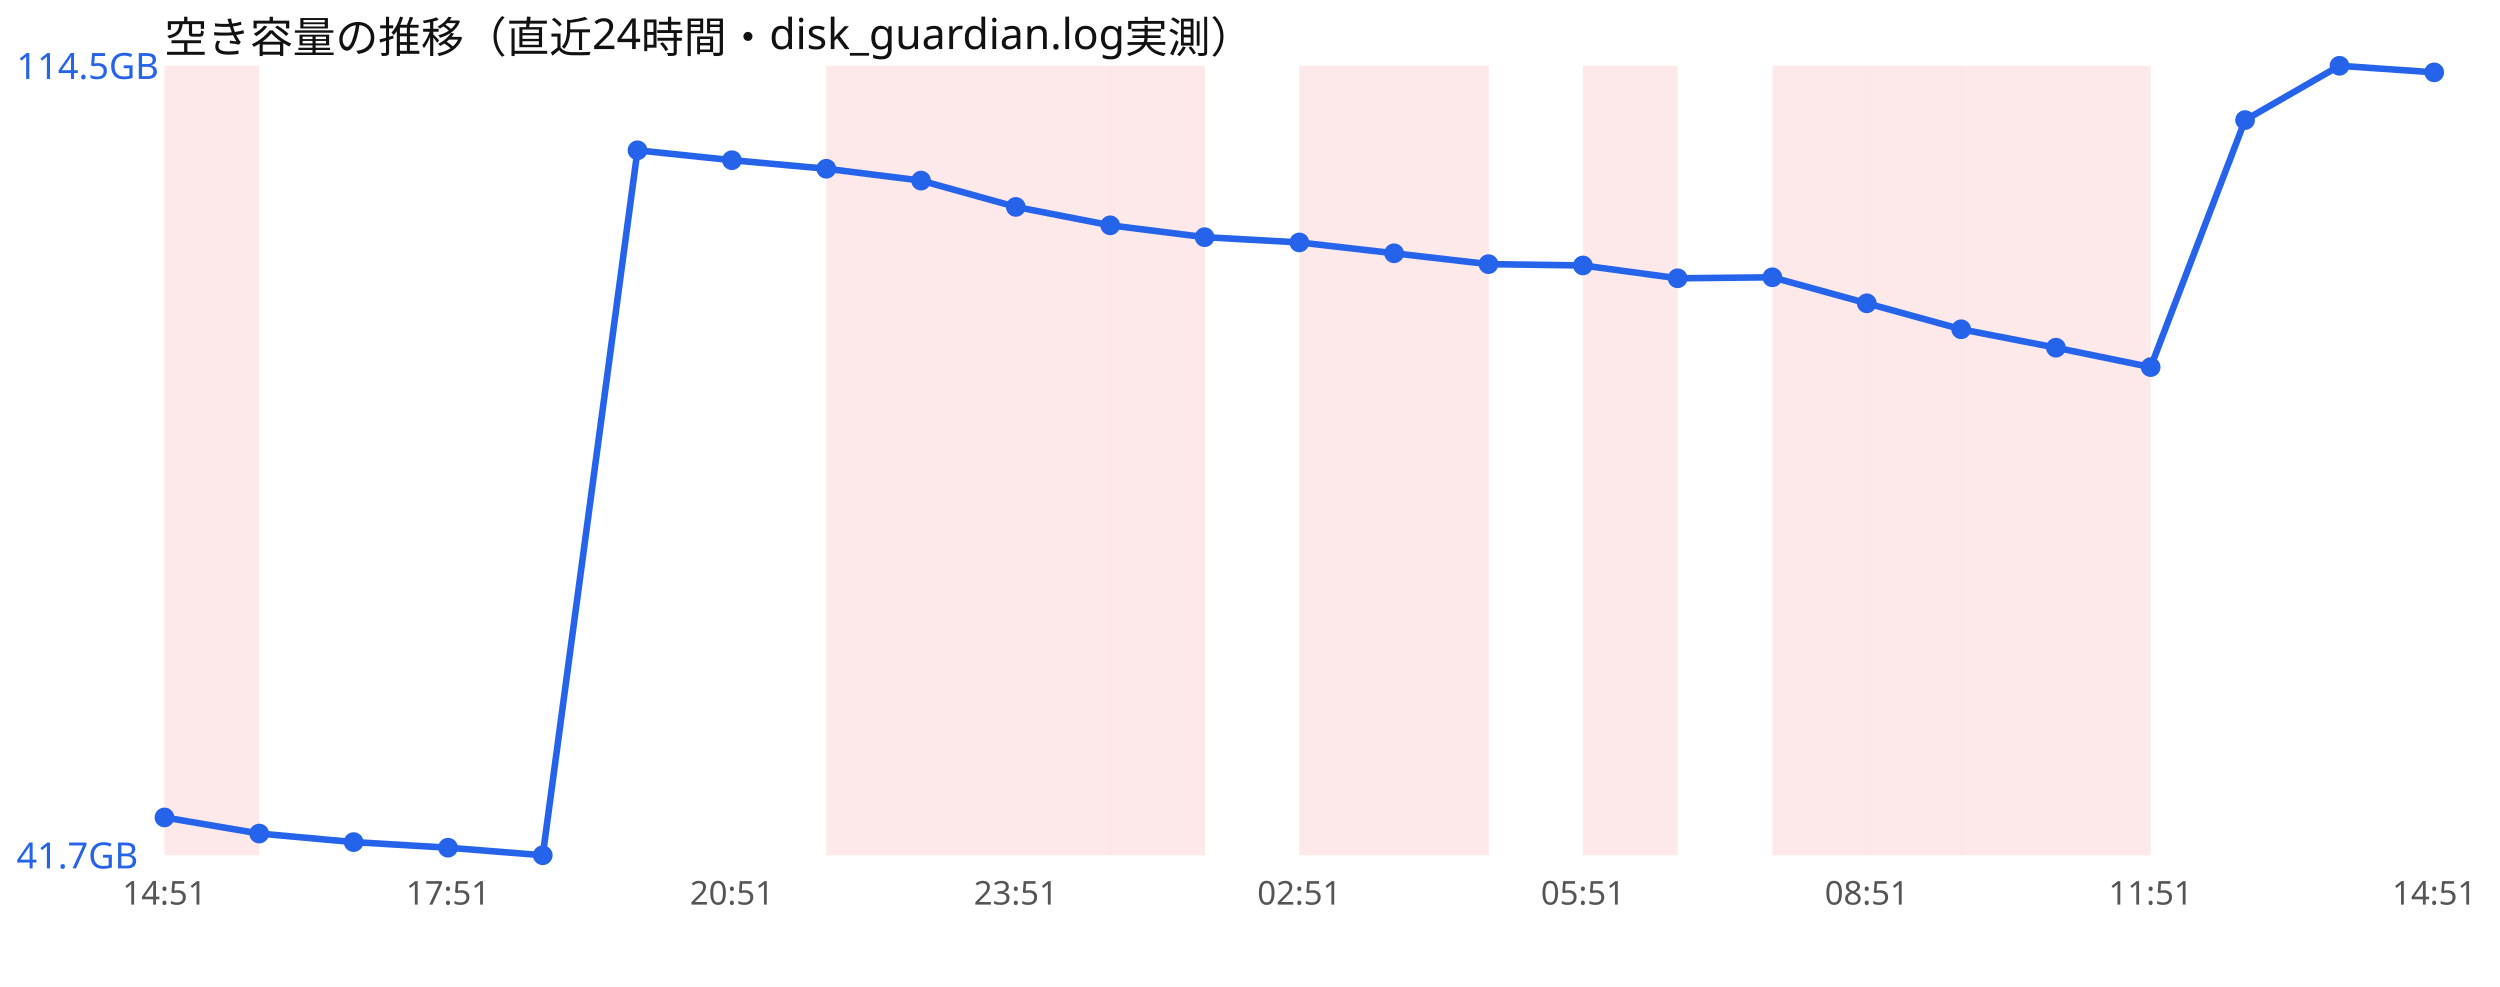
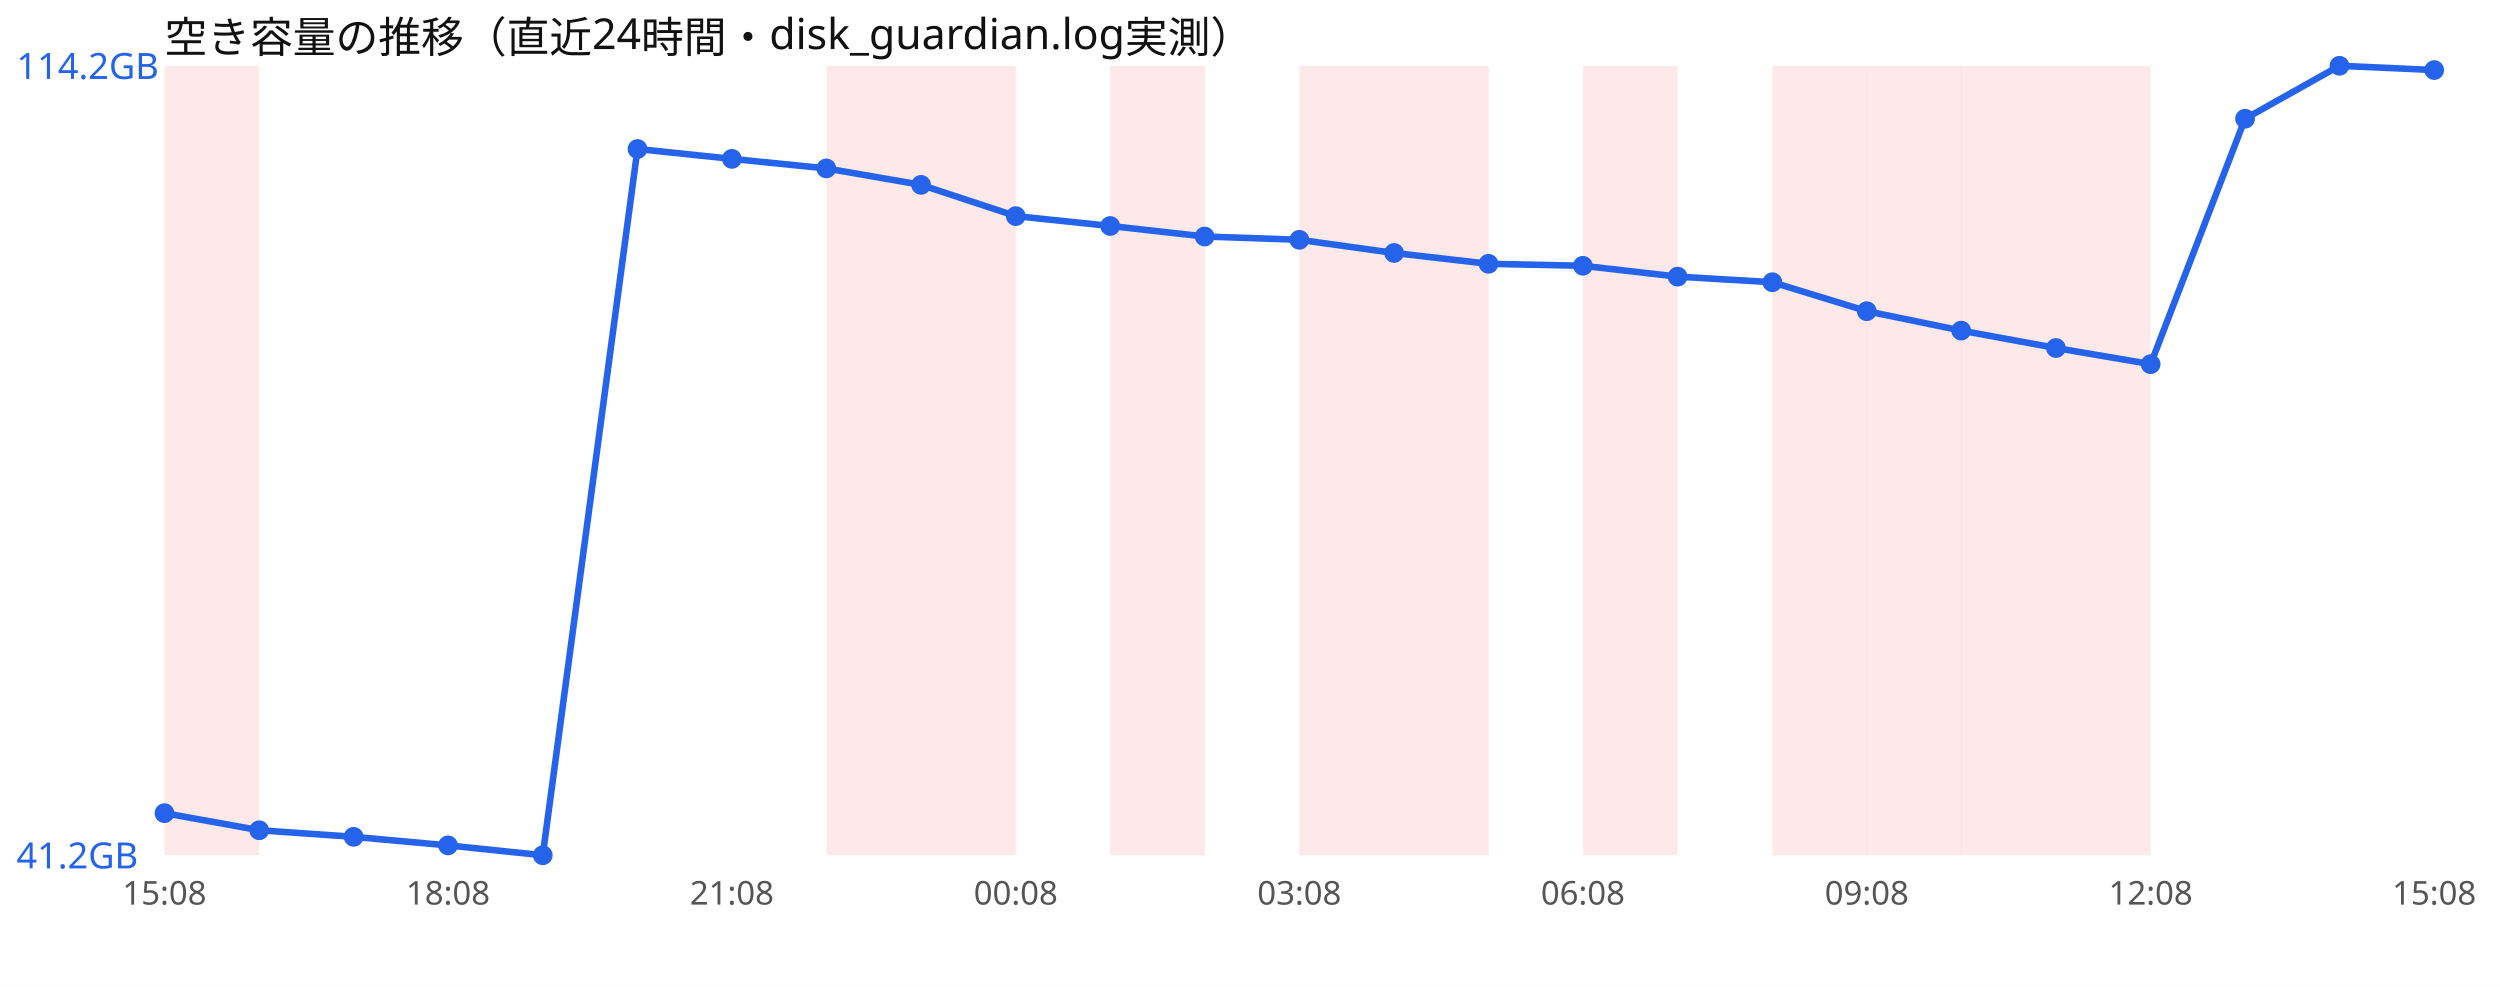
<svg xmlns="http://www.w3.org/2000/svg" width="760" height="300" viewBox="0 0 760 300" font-family="sans-serif">
  <rect width="760" height="300" fill="#ffffff" />
  <text x="50" y="16" font-size="13" fill="#111">空き容量の推移（直近24時間・disk_guardian.log実測）</text>
  <rect x="50.0" y="20" width="28.8" height="240" fill="#ef4444" opacity="0.12" />
  <rect x="251.2" y="20" width="28.8" height="240" fill="#ef4444" opacity="0.12" />
  <rect x="280.0" y="20" width="28.8" height="240" fill="#ef4444" opacity="0.12" />
-   <rect x="308.8" y="20" width="28.8" height="240" fill="#ef4444" opacity="0.12" />
  <rect x="337.5" y="20" width="28.8" height="240" fill="#ef4444" opacity="0.12" />
  <rect x="395.0" y="20" width="28.8" height="240" fill="#ef4444" opacity="0.12" />
  <rect x="423.8" y="20" width="28.8" height="240" fill="#ef4444" opacity="0.12" />
  <rect x="481.2" y="20" width="28.8" height="240" fill="#ef4444" opacity="0.12" />
  <rect x="538.8" y="20" width="28.8" height="240" fill="#ef4444" opacity="0.12" />
  <rect x="567.5" y="20" width="28.8" height="240" fill="#ef4444" opacity="0.12" />
  <rect x="596.2" y="20" width="28.8" height="240" fill="#ef4444" opacity="0.12" />
  <rect x="625.0" y="20" width="28.8" height="240" fill="#ef4444" opacity="0.12" />
-   <polyline points="50.0,248.5 78.8,253.4 107.5,256.0 136.2,257.7 165.0,260.0 193.8,45.7 222.5,48.7 251.2,51.3 280.0,54.9 308.8,62.9 337.5,68.5 366.2,72.1 395.0,73.7 423.8,77.0 452.5,80.3 481.2,80.7 510.0,84.6 538.8,84.3 567.5,92.2 596.2,100.1 625.0,105.7 653.8,111.6 682.5,36.5 711.2,20.0 740.0,22.0" fill="none" stroke="#2563eb" stroke-width="2" />
-   <circle cx="50.0" cy="248.5" r="3" fill="#2563eb" />
-   <circle cx="78.8" cy="253.4" r="3" fill="#2563eb" />
-   <circle cx="107.5" cy="256.0" r="3" fill="#2563eb" />
-   <circle cx="136.2" cy="257.7" r="3" fill="#2563eb" />
+   <polyline points="50.0,247.2 78.8,252.4 107.5,254.4 136.2,257.0 165.0,260.0 193.8,45.3 222.5,48.3 251.2,51.2 280.0,56.2 308.8,65.7 337.5,68.7 366.2,71.9 395.0,72.9 423.8,76.9 452.5,80.2 481.2,80.8 510.0,84.1 538.8,85.8 567.5,94.6 596.2,100.5 625.0,105.8 653.8,110.7 682.5,36.1 711.2,20.0 740.0,21.3" fill="none" stroke="#2563eb" stroke-width="2" />
+   <circle cx="50.0" cy="247.2" r="3" fill="#2563eb" />
+   <circle cx="78.8" cy="252.4" r="3" fill="#2563eb" />
+   <circle cx="107.5" cy="254.4" r="3" fill="#2563eb" />
+   <circle cx="136.2" cy="257.0" r="3" fill="#2563eb" />
  <circle cx="165.0" cy="260.0" r="3" fill="#2563eb" />
-   <circle cx="193.8" cy="45.7" r="3" fill="#2563eb" />
-   <circle cx="222.5" cy="48.7" r="3" fill="#2563eb" />
-   <circle cx="251.2" cy="51.3" r="3" fill="#2563eb" />
-   <circle cx="280.0" cy="54.9" r="3" fill="#2563eb" />
-   <circle cx="308.8" cy="62.9" r="3" fill="#2563eb" />
-   <circle cx="337.5" cy="68.5" r="3" fill="#2563eb" />
-   <circle cx="366.2" cy="72.1" r="3" fill="#2563eb" />
-   <circle cx="395.0" cy="73.7" r="3" fill="#2563eb" />
-   <circle cx="423.8" cy="77.0" r="3" fill="#2563eb" />
-   <circle cx="452.5" cy="80.3" r="3" fill="#2563eb" />
-   <circle cx="481.2" cy="80.7" r="3" fill="#2563eb" />
-   <circle cx="510.0" cy="84.6" r="3" fill="#2563eb" />
-   <circle cx="538.8" cy="84.3" r="3" fill="#2563eb" />
-   <circle cx="567.5" cy="92.2" r="3" fill="#2563eb" />
-   <circle cx="596.2" cy="100.1" r="3" fill="#2563eb" />
-   <circle cx="625.0" cy="105.7" r="3" fill="#2563eb" />
-   <circle cx="653.8" cy="111.6" r="3" fill="#2563eb" />
-   <circle cx="682.5" cy="36.5" r="3" fill="#2563eb" />
+   <circle cx="193.8" cy="45.3" r="3" fill="#2563eb" />
+   <circle cx="222.5" cy="48.3" r="3" fill="#2563eb" />
+   <circle cx="251.2" cy="51.2" r="3" fill="#2563eb" />
+   <circle cx="280.0" cy="56.2" r="3" fill="#2563eb" />
+   <circle cx="308.8" cy="65.7" r="3" fill="#2563eb" />
+   <circle cx="337.5" cy="68.7" r="3" fill="#2563eb" />
+   <circle cx="366.2" cy="71.9" r="3" fill="#2563eb" />
+   <circle cx="395.0" cy="72.9" r="3" fill="#2563eb" />
+   <circle cx="423.8" cy="76.9" r="3" fill="#2563eb" />
+   <circle cx="452.5" cy="80.2" r="3" fill="#2563eb" />
+   <circle cx="481.2" cy="80.8" r="3" fill="#2563eb" />
+   <circle cx="510.0" cy="84.1" r="3" fill="#2563eb" />
+   <circle cx="538.8" cy="85.8" r="3" fill="#2563eb" />
+   <circle cx="567.5" cy="94.6" r="3" fill="#2563eb" />
+   <circle cx="596.2" cy="100.5" r="3" fill="#2563eb" />
+   <circle cx="625.0" cy="105.8" r="3" fill="#2563eb" />
+   <circle cx="653.8" cy="110.7" r="3" fill="#2563eb" />
+   <circle cx="682.5" cy="36.1" r="3" fill="#2563eb" />
  <circle cx="711.2" cy="20.0" r="3" fill="#2563eb" />
-   <circle cx="740.0" cy="22.0" r="3" fill="#2563eb" />
-   <text x="5" y="24.0" font-size="11" fill="#2563eb">114.5GB</text>
-   <text x="5" y="264.0" font-size="11" fill="#2563eb">41.7GB</text>
-   <text x="50.0" y="275" font-size="10" fill="#555" text-anchor="middle">14:51</text>
-   <text x="136.2" y="275" font-size="10" fill="#555" text-anchor="middle">17:51</text>
-   <text x="222.5" y="275" font-size="10" fill="#555" text-anchor="middle">20:51</text>
-   <text x="308.8" y="275" font-size="10" fill="#555" text-anchor="middle">23:51</text>
-   <text x="395.0" y="275" font-size="10" fill="#555" text-anchor="middle">02:51</text>
-   <text x="481.2" y="275" font-size="10" fill="#555" text-anchor="middle">05:51</text>
-   <text x="567.5" y="275" font-size="10" fill="#555" text-anchor="middle">08:51</text>
-   <text x="653.8" y="275" font-size="10" fill="#555" text-anchor="middle">11:51</text>
-   <text x="740.0" y="275" font-size="10" fill="#555" text-anchor="middle">14:51</text>
+   <circle cx="740.0" cy="21.3" r="3" fill="#2563eb" />
+   <text x="5" y="24.0" font-size="11" fill="#2563eb">114.2GB</text>
+   <text x="5" y="264.0" font-size="11" fill="#2563eb">41.2GB</text>
+   <text x="50.0" y="275" font-size="10" fill="#555" text-anchor="middle">15:08</text>
+   <text x="136.2" y="275" font-size="10" fill="#555" text-anchor="middle">18:08</text>
+   <text x="222.5" y="275" font-size="10" fill="#555" text-anchor="middle">21:08</text>
+   <text x="308.8" y="275" font-size="10" fill="#555" text-anchor="middle">00:08</text>
+   <text x="395.0" y="275" font-size="10" fill="#555" text-anchor="middle">03:08</text>
+   <text x="481.2" y="275" font-size="10" fill="#555" text-anchor="middle">06:08</text>
+   <text x="567.5" y="275" font-size="10" fill="#555" text-anchor="middle">09:08</text>
+   <text x="653.8" y="275" font-size="10" fill="#555" text-anchor="middle">12:08</text>
+   <text x="740.0" y="275" font-size="10" fill="#555" text-anchor="middle">15:08</text>
</svg>
